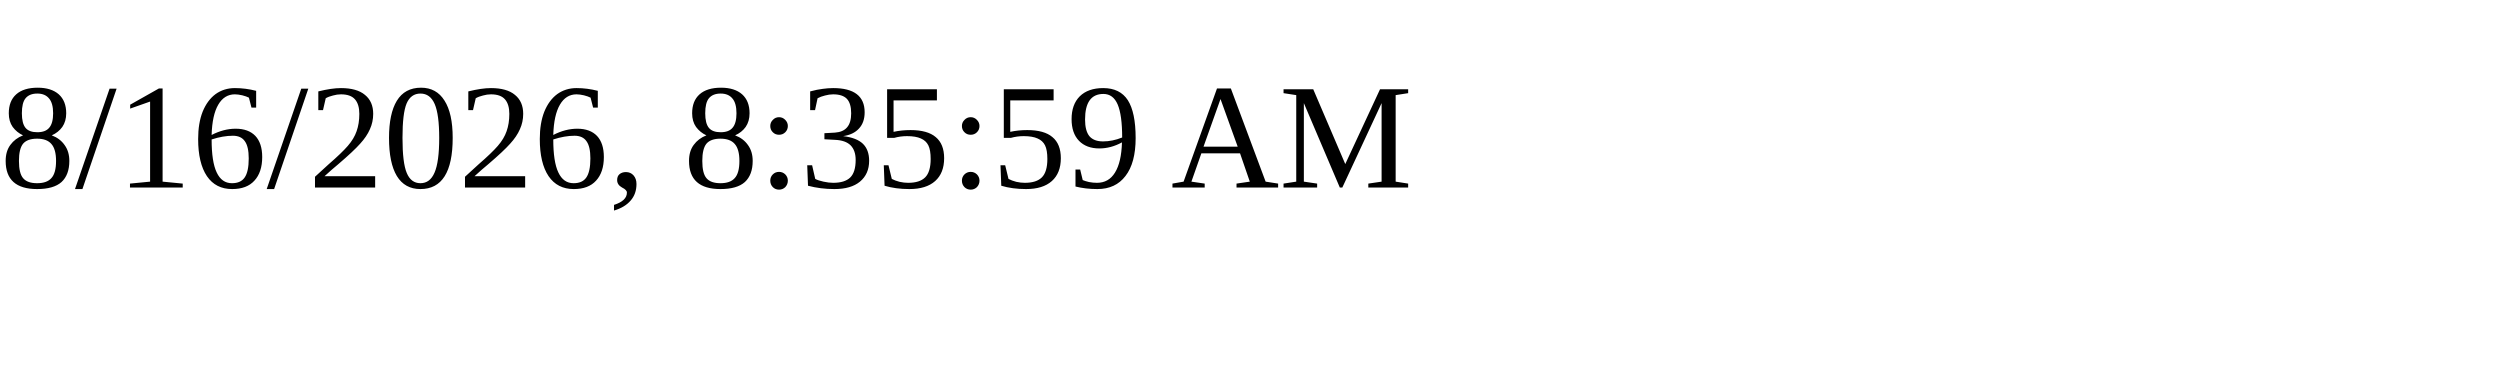
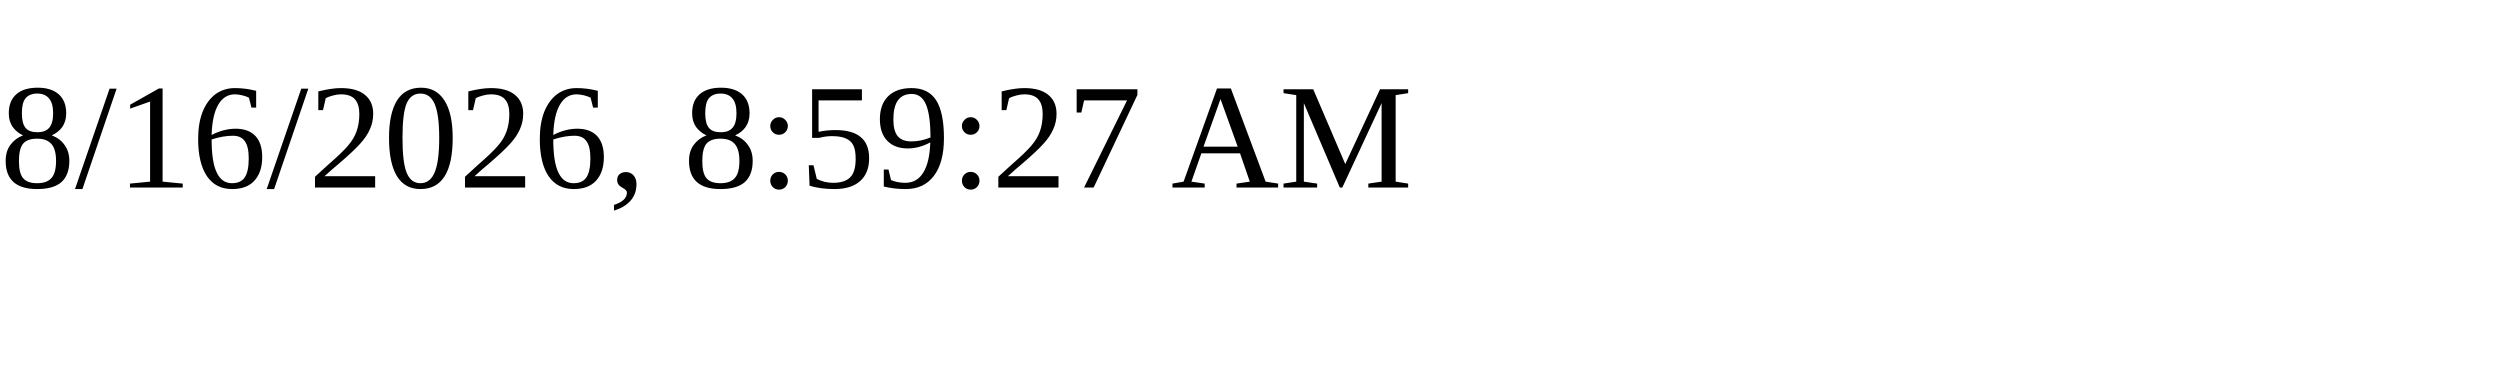
<svg xmlns="http://www.w3.org/2000/svg" height="30" width="200">
-   <text x="0" y="15">8/16/2026, 8:35:59 AM</text>
+   <text x="0" y="15">8/16/2026, 8:59:27 AM</text>
</svg>
